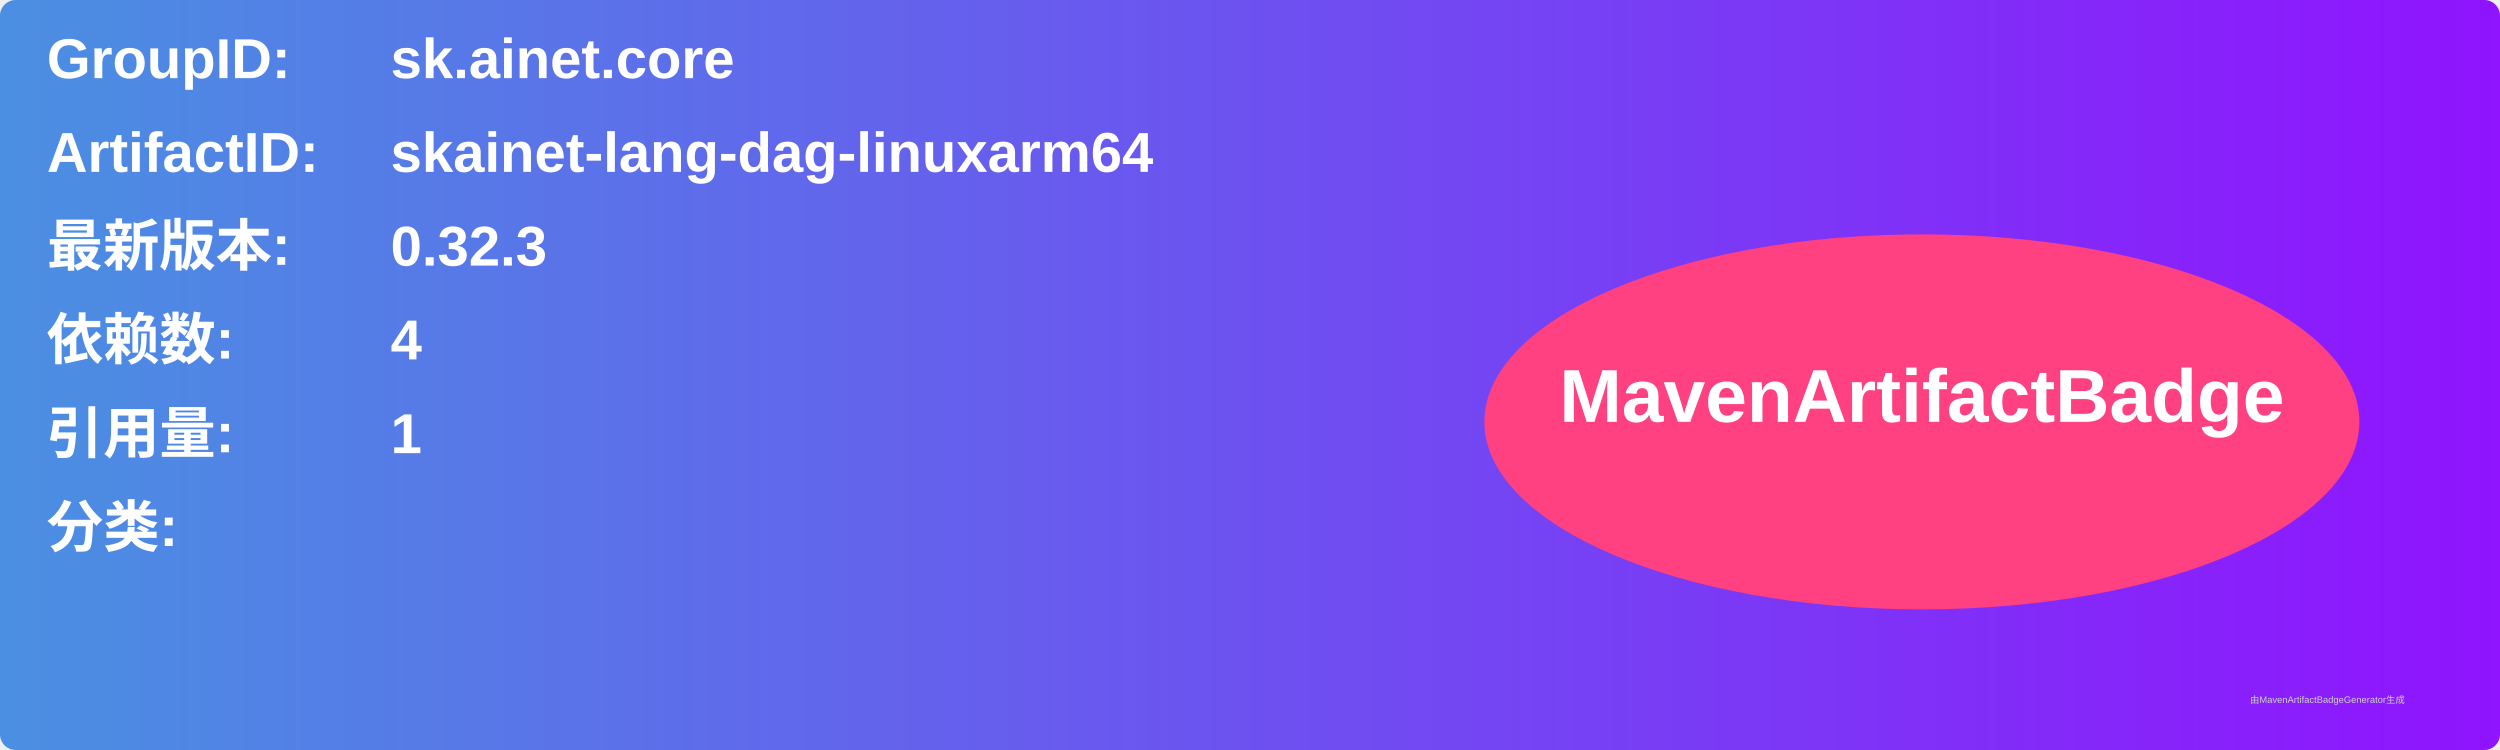
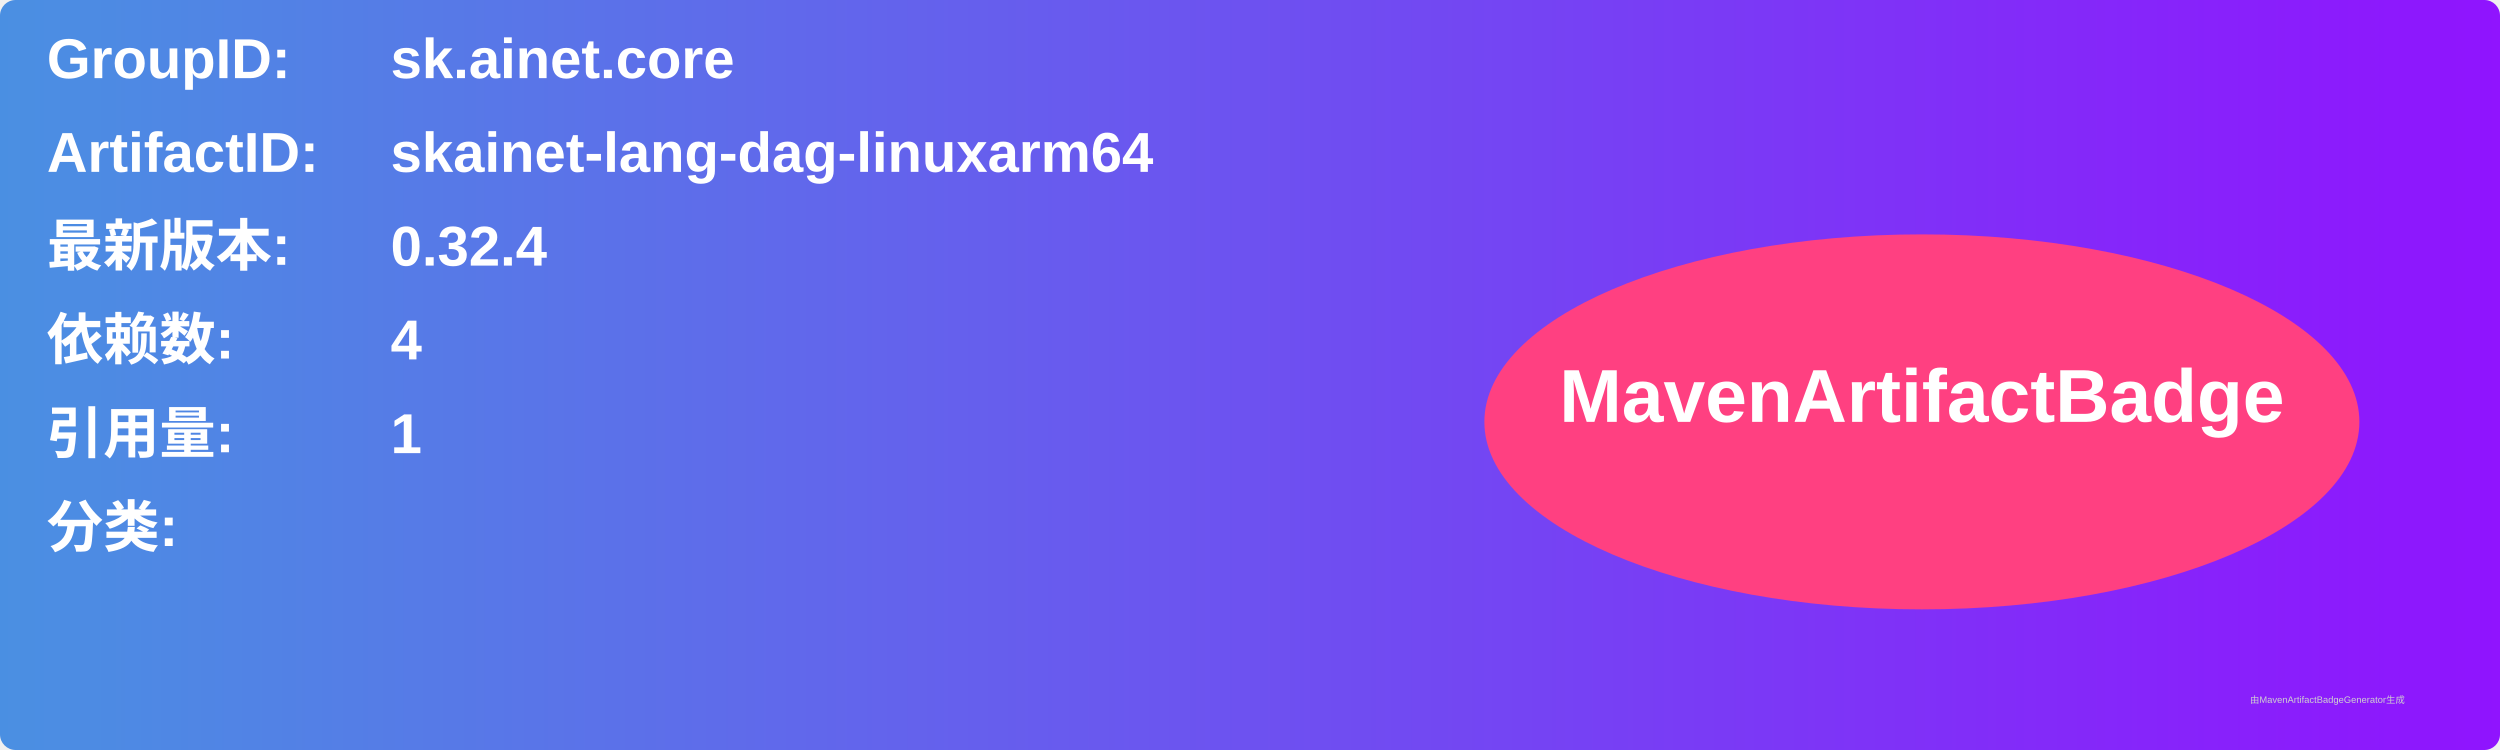
<svg xmlns="http://www.w3.org/2000/svg" width="800" height="240" viewBox="0 0 800 240">
  <linearGradient id="grad" x1="0%" y1="0%" x2="100%" y2="0%">
    <stop offset="0%" stop-color="#4a90e2" />
    <stop offset="100%" stop-color="#9013fe" />
  </linearGradient>
  <rect width="100%" height="100%" rx="5" ry="5" fill="url(#grad)" />
  <g transform="translate(15, 15)">
    <text x="0" y="10" font-family="Arial" font-size="18" fill="white" font-weight="bold" width="260">GroupID:</text>
    <text x="110" y="10" font-family="Arial" font-size="18" fill="white" font-weight="bold" width="460">sk.ainet.core</text>
    <text x="0" y="40" font-family="Arial" font-size="18" fill="white" font-weight="bold" width="260">ArtifactID:</text>
    <text x="110" y="40" font-family="Arial" font-size="18" fill="white" font-weight="bold" width="460">skainet-lang-dag-linuxarm64</text>
    <text x="0" y="70" font-family="Arial" font-size="18" fill="white" font-weight="bold">最新版本:</text>
    <text x="110" y="70" font-family="Arial" font-size="18" fill="white" font-weight="bold">
-       <tspan font-weight="bold">0.32.3</tspan>
+       <tspan font-weight="bold">0.32.4</tspan>
    </text>
    <text x="0" y="100" font-family="Arial" font-size="18" fill="white" font-weight="bold">依赖数: </text>
    <text x="110" y="100" font-family="Arial" font-size="18" fill="white">
      <tspan font-weight="bold">4</tspan>
    </text>
    <text x="0" y="130" font-family="Arial" font-size="18" fill="white" font-weight="bold">引用量: </text>
    <text x="110" y="130" font-family="Arial" font-size="18" fill="white">
      <tspan font-weight="bold">1</tspan>
    </text>
    <text x="0" y="160" font-family="Arial" font-size="18" fill="white" font-weight="bold">分类:</text>
    <text x="10" y="190" font-family="Arial" font-size="10" fill="white">
      <tspan font-weight="bold" />
    </text>
    <ellipse cx="600" cy="120" rx="140" ry="60" fill="#ff4081" />
    <text x="600" y="120" text-anchor="middle" font-family="Arial" font-size="24" fill="white" font-weight="bold">MavenArtifactBadge</text>
  </g>
  <text x="720" y="225" font-family="Arial" font-size="3" fill="#d0d0d0">由MavenArtifactBadgeGenerator生成</text>
</svg>
